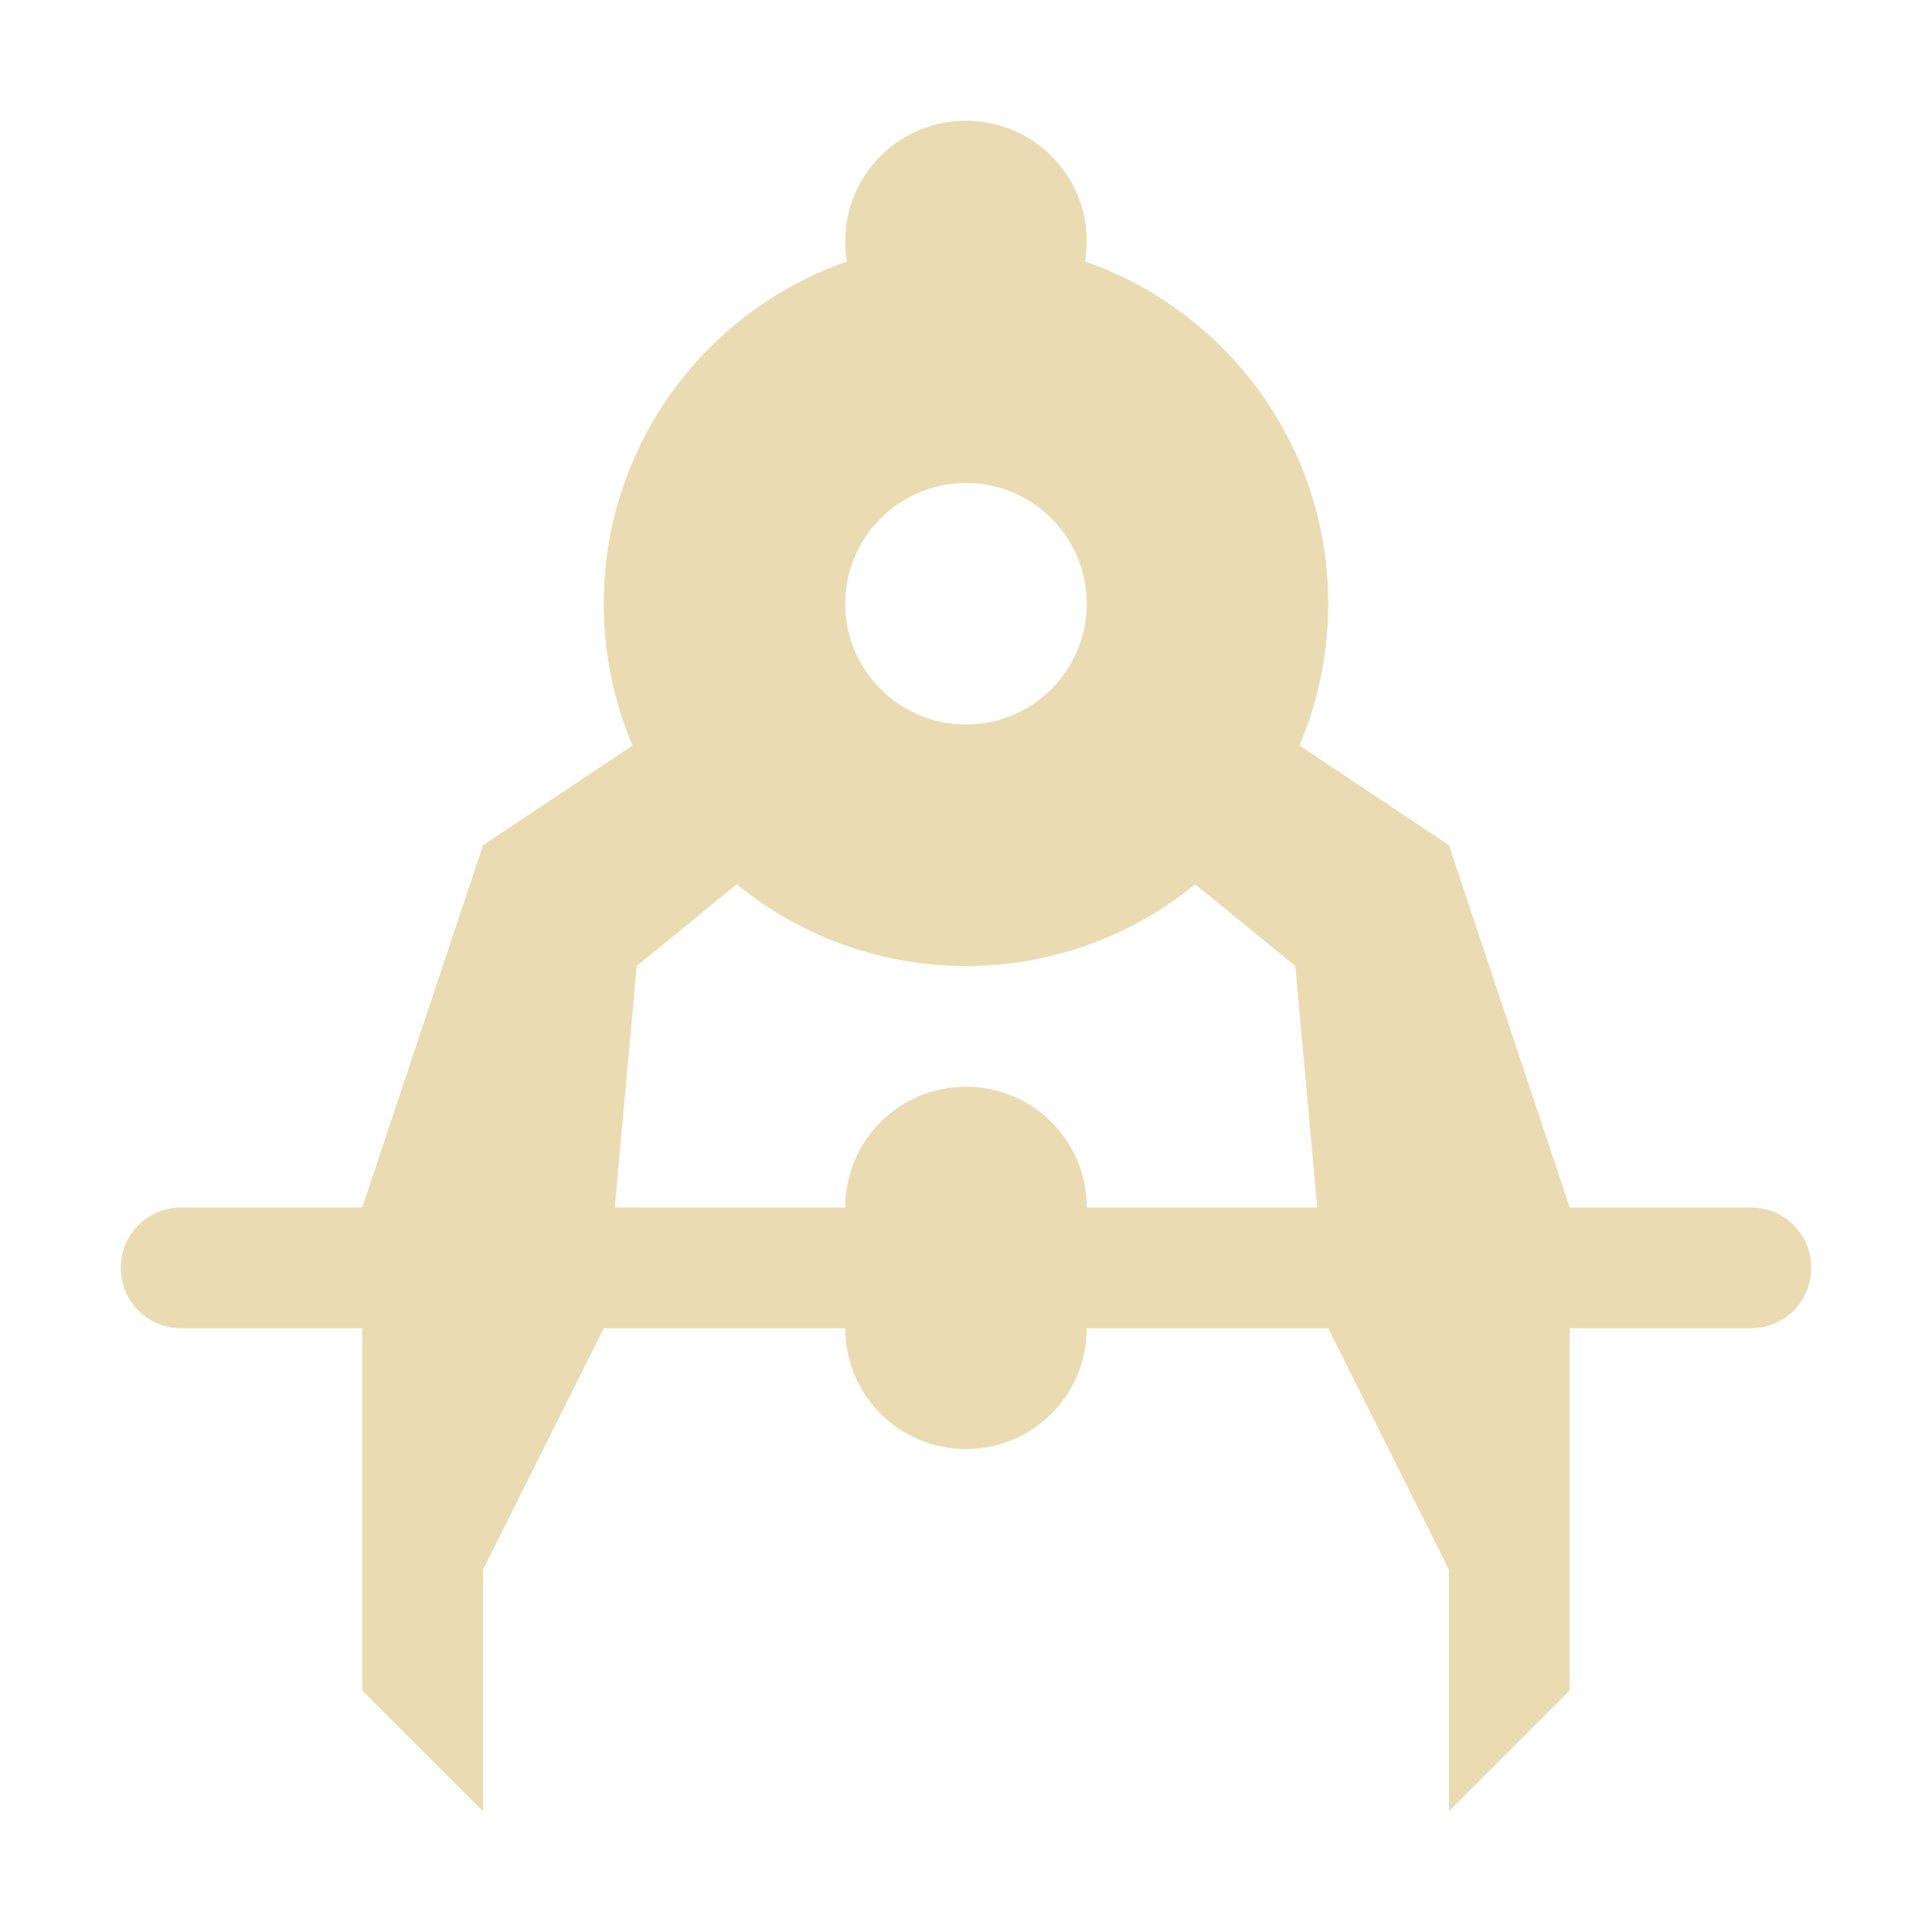
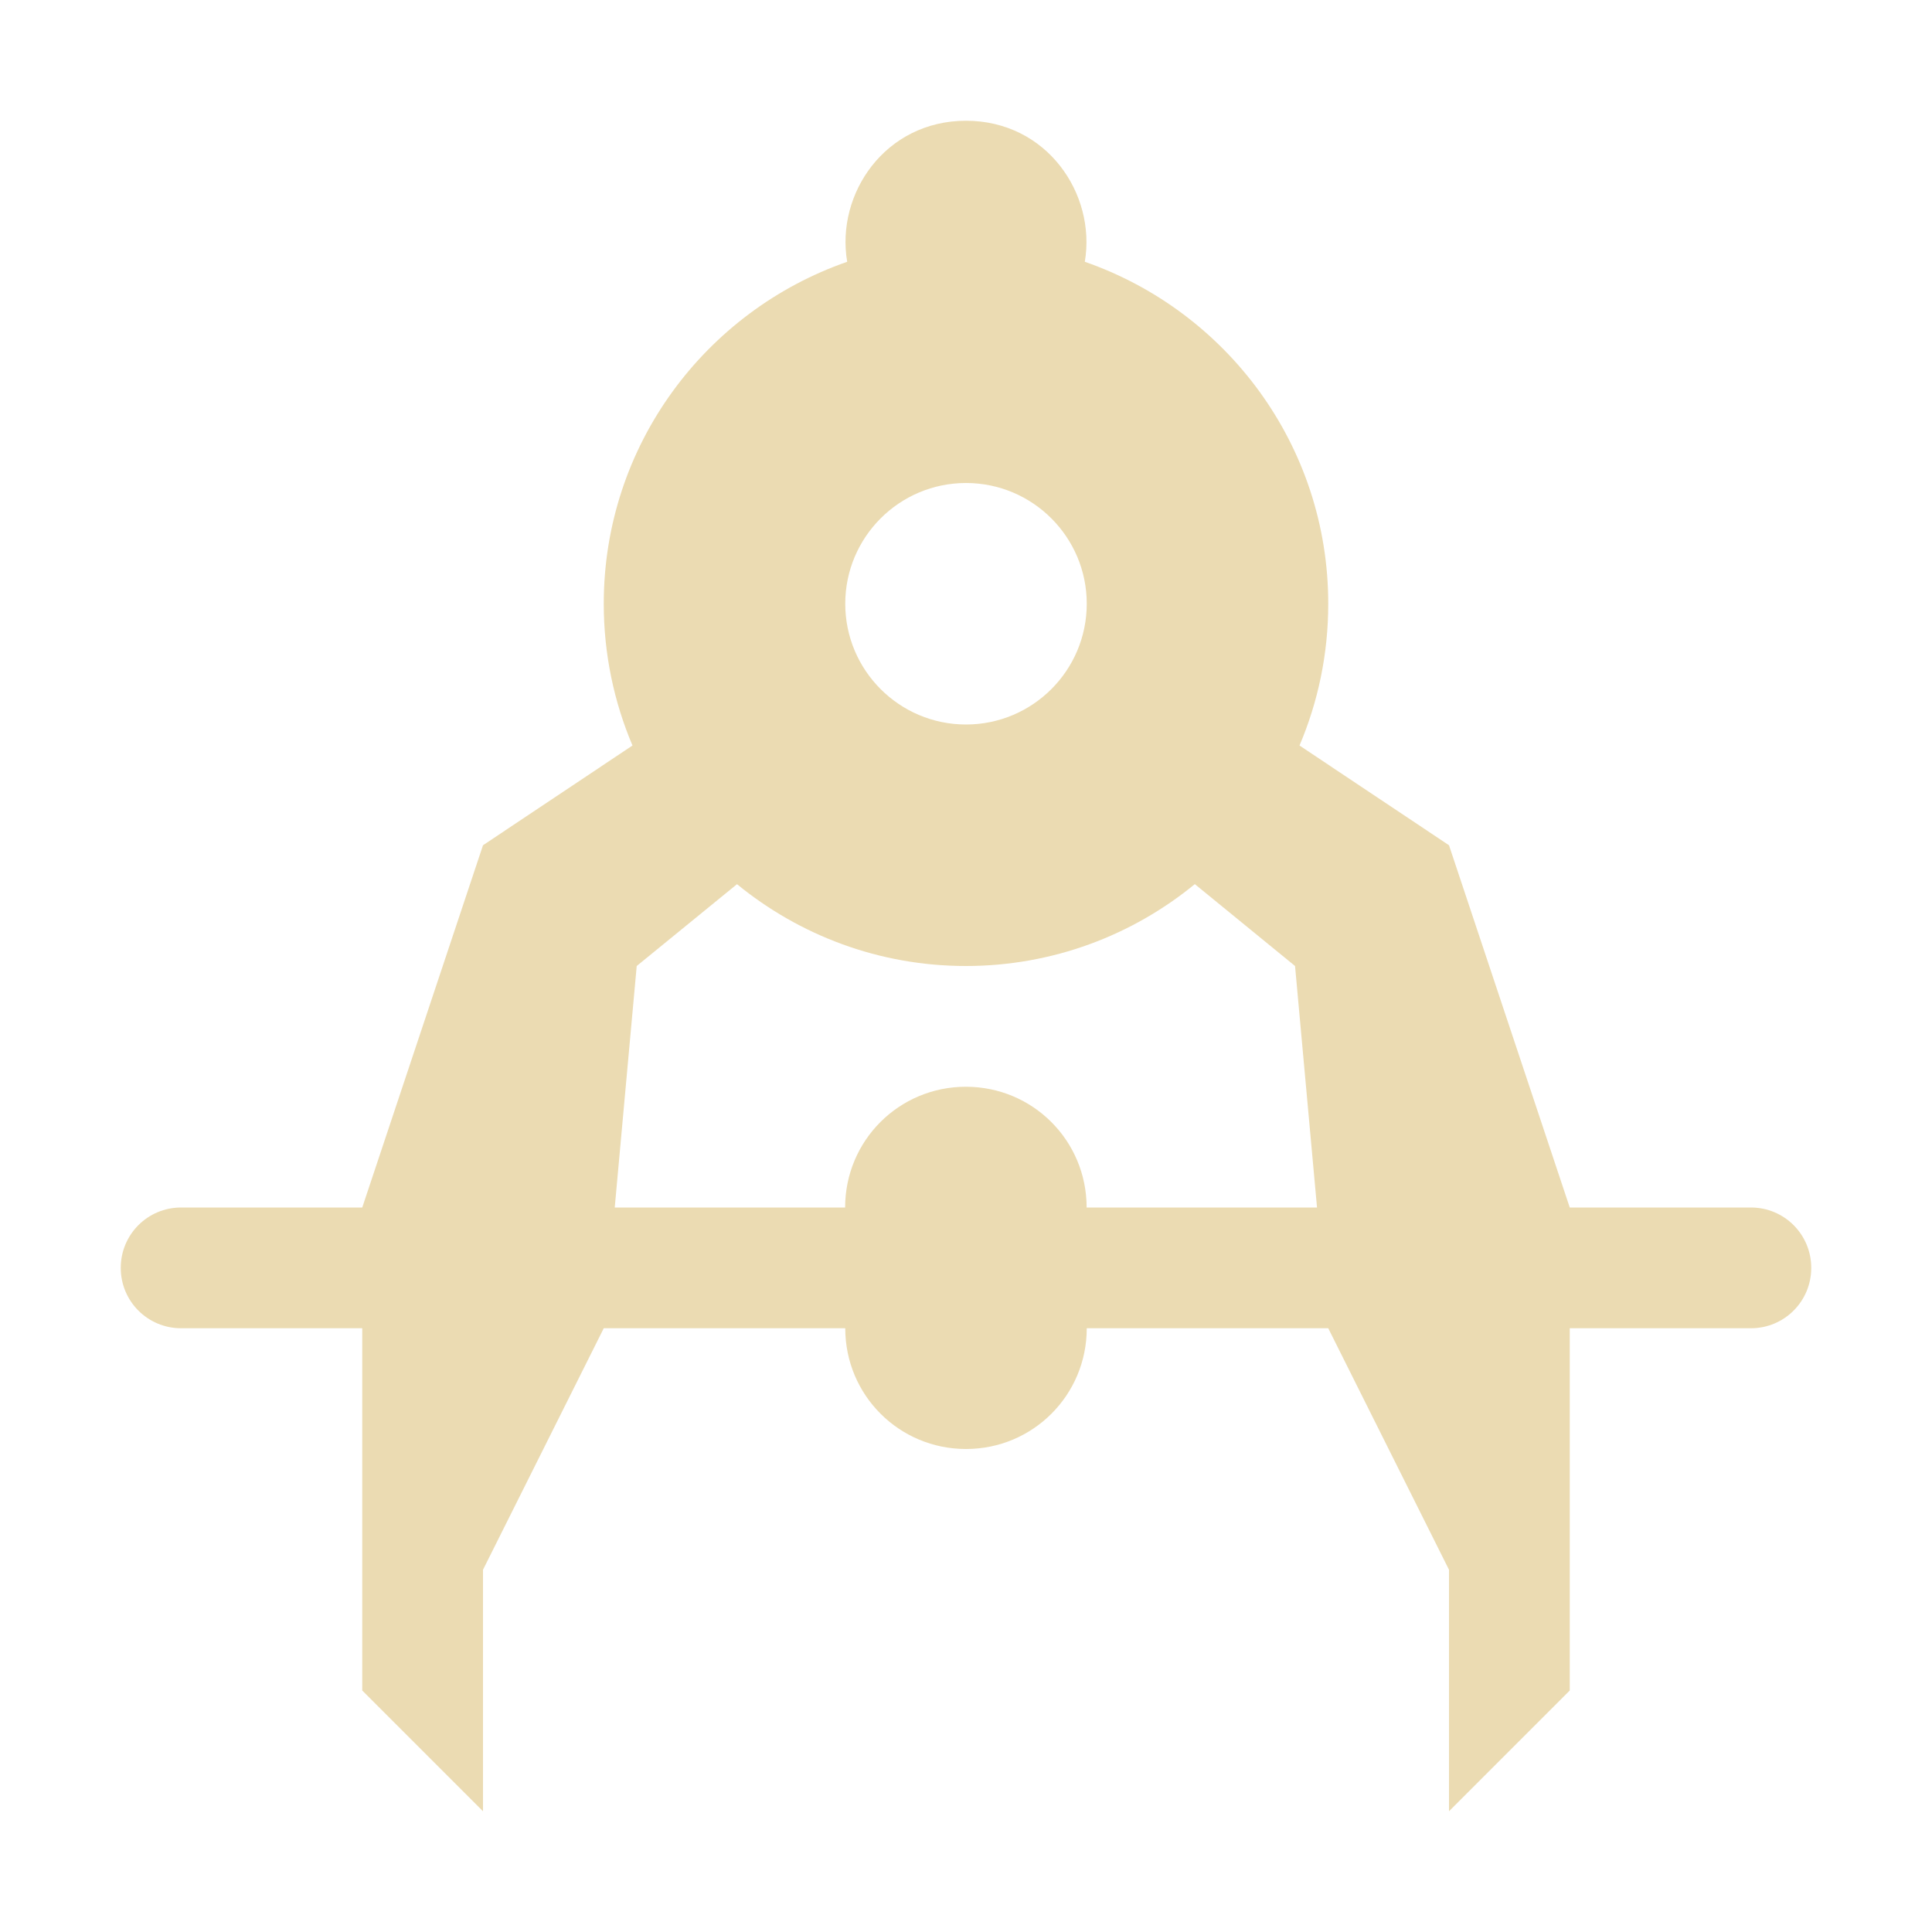
<svg xmlns="http://www.w3.org/2000/svg" width="16" height="16" version="1.1">
  <defs>
    <style type="text/css">.ColorScheme-Text { color:#ebdbb2; } .ColorScheme-Highlight { color:#458588; }</style>
  </defs>
-   <path class="ColorScheme-Text" d="m1.5 10h13c0.277 0 0.5 0.223 0.5 0.5s-0.223 0.5-0.5 0.5h-13c-0.277 0-0.5-0.223-0.5-0.5s0.223-0.5 0.5-0.5zm6.5-1c0.554 0 1 0.446 1 1v1c0 0.554-0.446 1-1 1s-1-0.446-1-1v-1c0-0.554 0.446-1 1-1zm0-8c0.554 0 1 0.446 1 1s-0.446 1-1 1-1-0.446-1-1 0.446-1 1-1z" fill="currentColor" />
-   <path class="ColorScheme-Text" d="m8 2c-1.657 0-3 1.343-3 3s1.343 3 3 3 3-1.343 3-3-1.343-3-3-3zm0 2c0.552 0 1 0.448 1 1s-0.448 1-1 1-1-0.448-1-1 0.448-1 1-1zm-2.758 2.172-1.242 0.828-1 3v4l1 1v-2l1-2 0.273-3 0.83-0.678c-0.376-0.308-0.672-0.703-0.861-1.15zm5.52 0.002c-0.191 0.447-0.488 0.842-0.866 1.148l0.831 0.678 0.273 3 1 2v2l1-1v-4l-1-3z" fill="currentColor" />
+   <path class="ColorScheme-Text" d="m7.016 2.168c-1.173 0.408-2.016 1.52-2.016 2.832 0 0.416 0.085 0.813 0.238 1.174l-1.238 0.826-1 3h-1.5c-0.277 0-0.5 0.223-0.5 0.5s0.223 0.5 0.5 0.5h1.5v3l1 1v-2l1-2h2c0 0.554 0.446 1 1 1s1-0.446 1-1h2l1 2v2l1-1v-3h1.5c0.277 0 0.5-0.223 0.5-0.5s-0.223-0.5-0.5-0.5h-1.5l-1-3-1.238-0.826c0.153-0.36 0.238-0.757 0.238-1.174 0-1.312-0.843-2.424-2.016-2.832 0.095-0.563-0.315-1.168-0.984-1.168-0.669 0-1.08 0.605-0.984 1.168zm0.984 1.832c0.552 0 1 0.448 1 1s-0.448 1-1 1-1-0.448-1-1 0.448-1 1-1zm-1.897 3.322c0.517 0.423 1.177 0.678 1.896 0.678s1.38-0.255 1.896-0.678l0.83 0.678 0.182 2h-1.908c0-0.554-0.446-1-1-1s-1 0.446-1 1h-1.908l0.182-2c0.277-0.226 0.554-0.452 0.831-0.678z" fill="currentColor" />
</svg>
